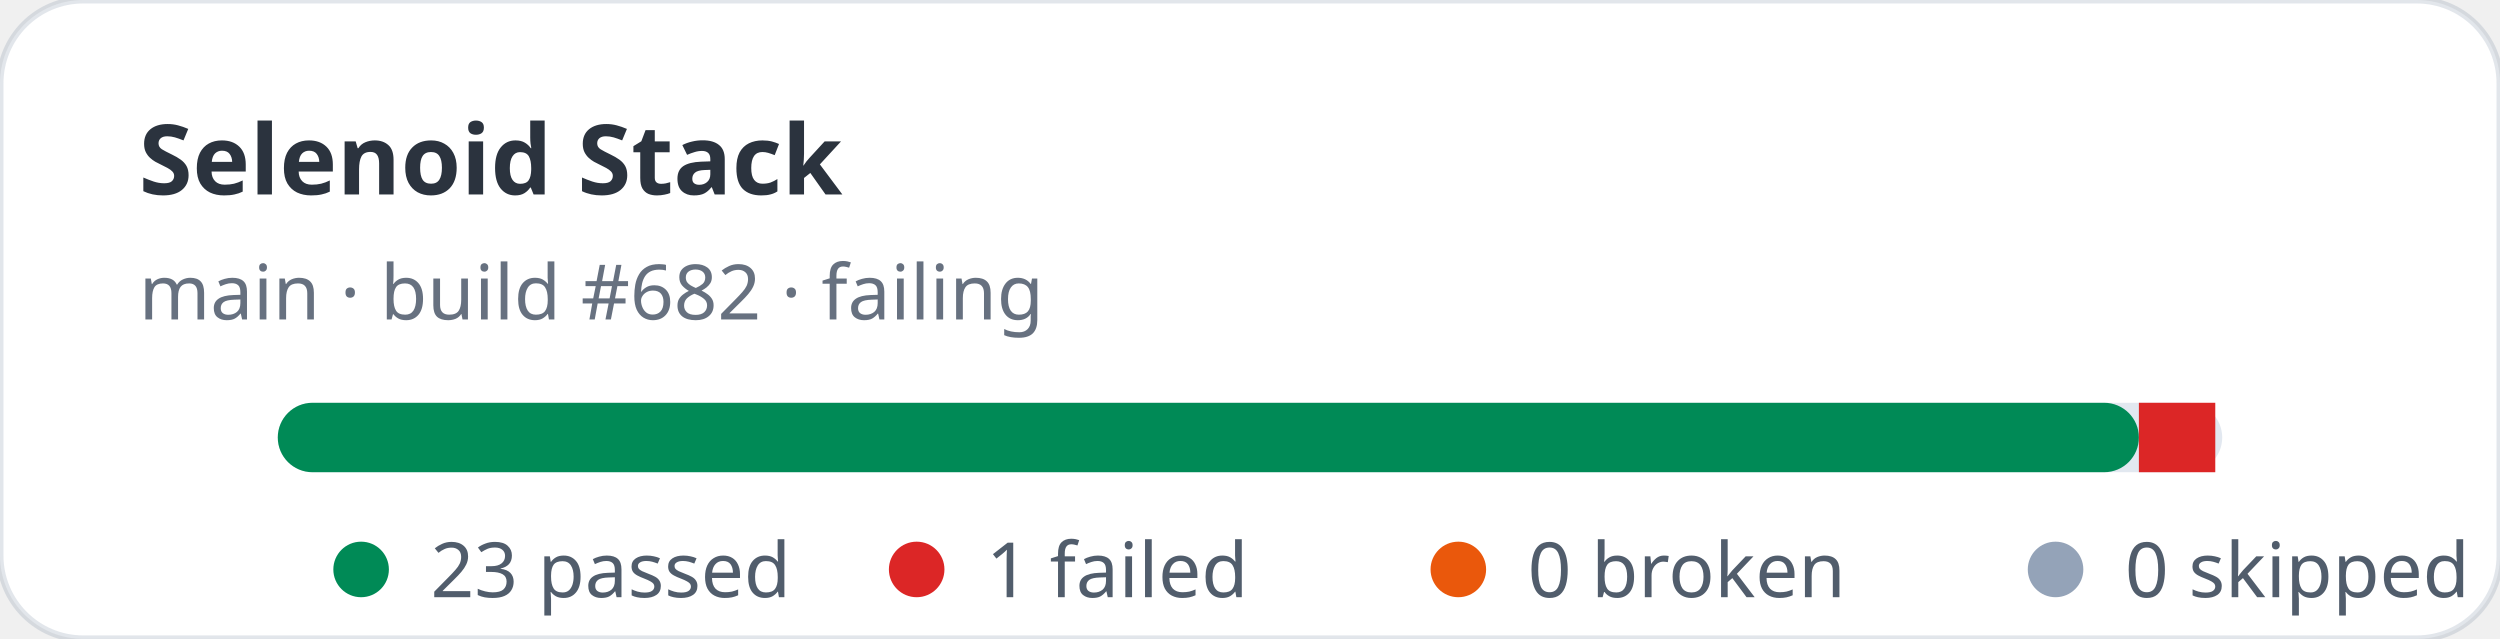
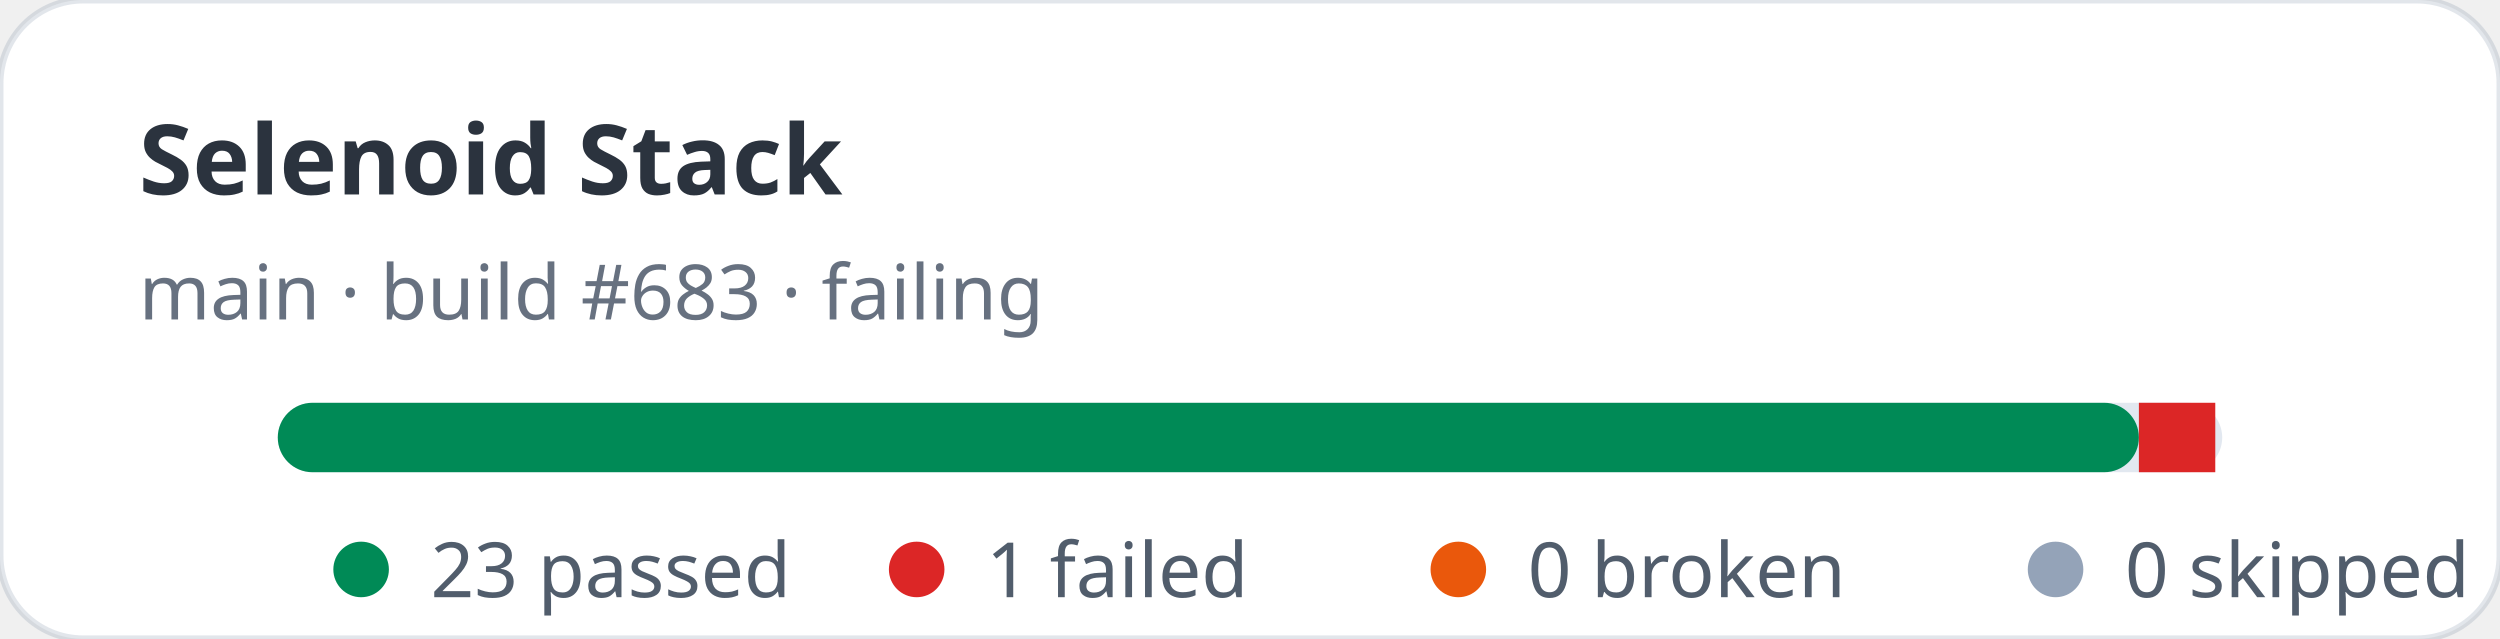
<svg xmlns="http://www.w3.org/2000/svg" width="360" height="92" viewBox="0 0 360 92" role="img" aria-label="Selenoid Stack stats: 23 passed, 1 failed">
  <rect width="360" height="92" rx="12" fill="#ffffff" stroke="rgba(11,48,86,0.12)" />
  <text x="20" y="28" fill="rgba(1,10,24,0.83)" font-family="ui-sans-serif,system-ui,sans-serif" font-size="14" font-weight="700">Selenoid Stack</text>
-   <text x="20" y="46" fill="rgba(2,19,44,0.6)" font-family="ui-sans-serif,system-ui,sans-serif" font-size="11">main · build #682 · failing</text>
+   <text x="20" y="46" fill="rgba(2,19,44,0.6)" font-family="ui-sans-serif,system-ui,sans-serif" font-size="11">main · build #683 · failing</text>
  <rect x="40" y="58" width="280" height="10" rx="5" fill="#e2e8f0" />
  <rect x="40" y="58" width="268" height="10" rx="5" fill="#008a56" />
  <rect x="308" y="58" width="11" height="10" fill="#dc2626" />
  <g font-family="ui-sans-serif,system-ui,sans-serif" font-size="11" fill="rgba(1,18,40,0.68)">
    <circle cx="52" cy="82" r="4" fill="#008a56" />
    <text x="62" y="86">23 passed</text>
    <circle cx="132" cy="82" r="4" fill="#dc2626" />
    <text x="142" y="86">1 failed</text>
    <circle cx="210" cy="82" r="4" fill="#ea580c" />
    <text x="220" y="86">0 broken</text>
    <circle cx="296" cy="82" r="4" fill="#94a3b8" />
    <text x="306" y="86">0 skipped</text>
  </g>
</svg>
